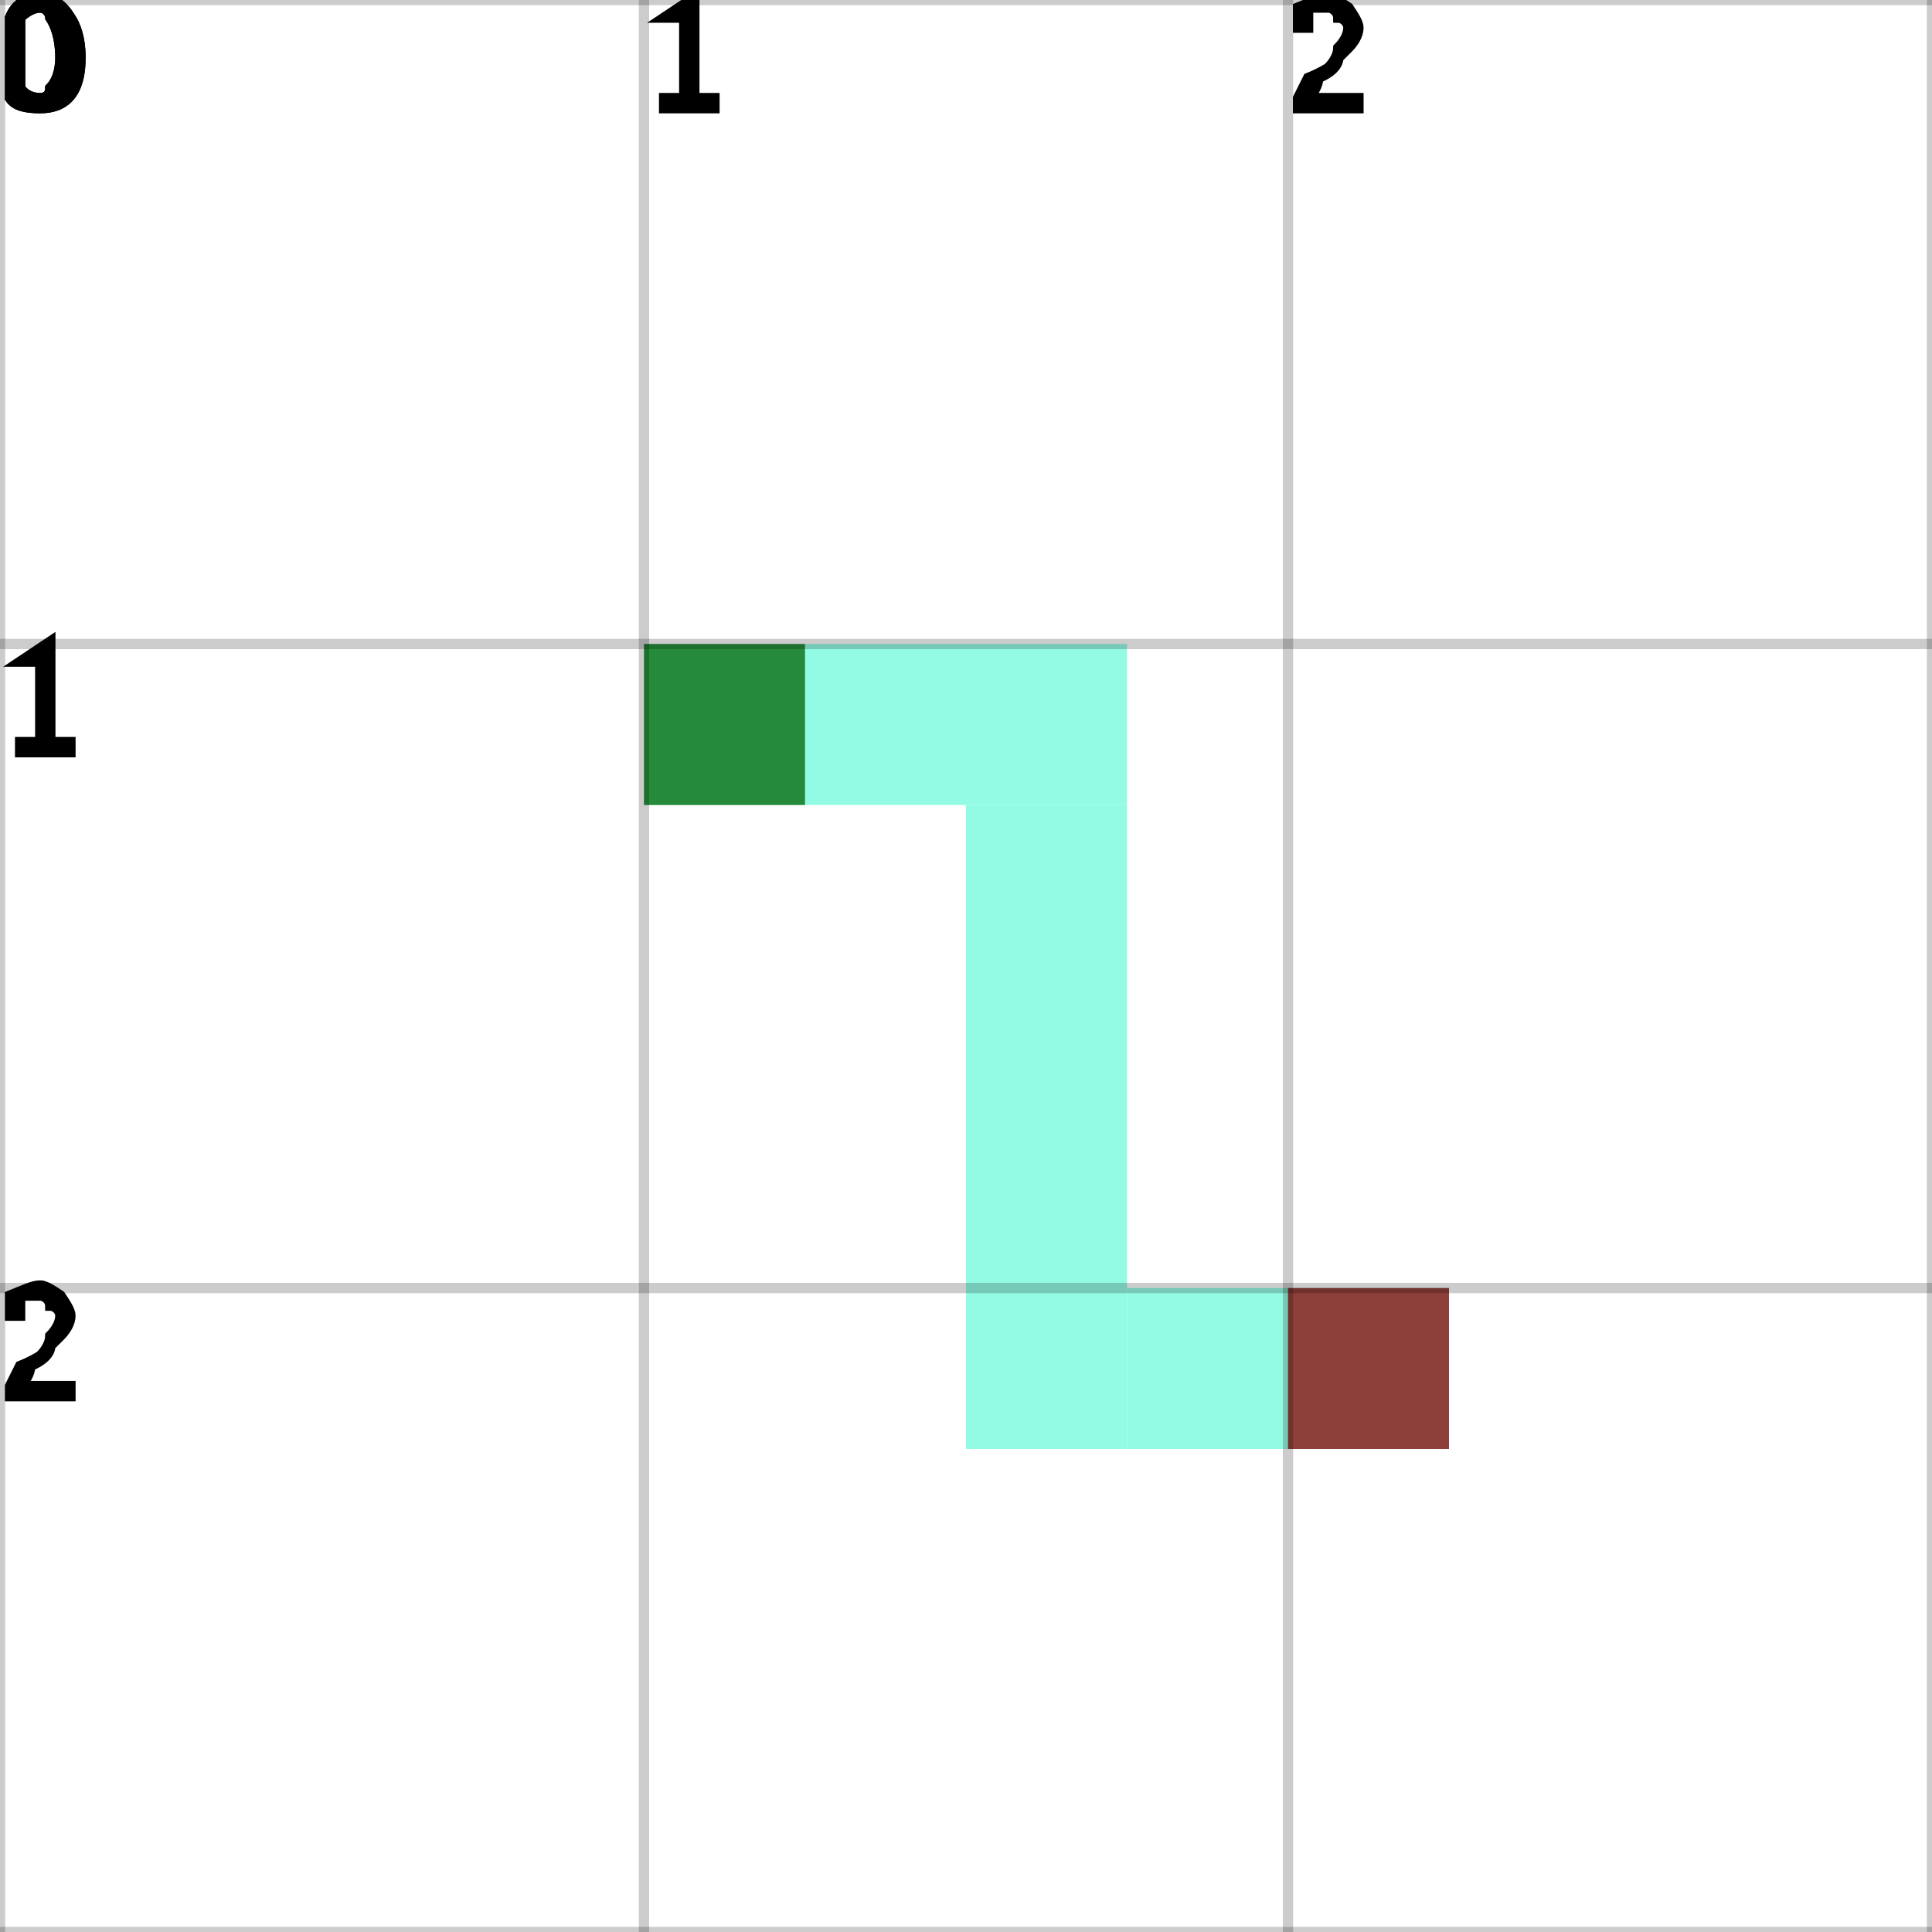
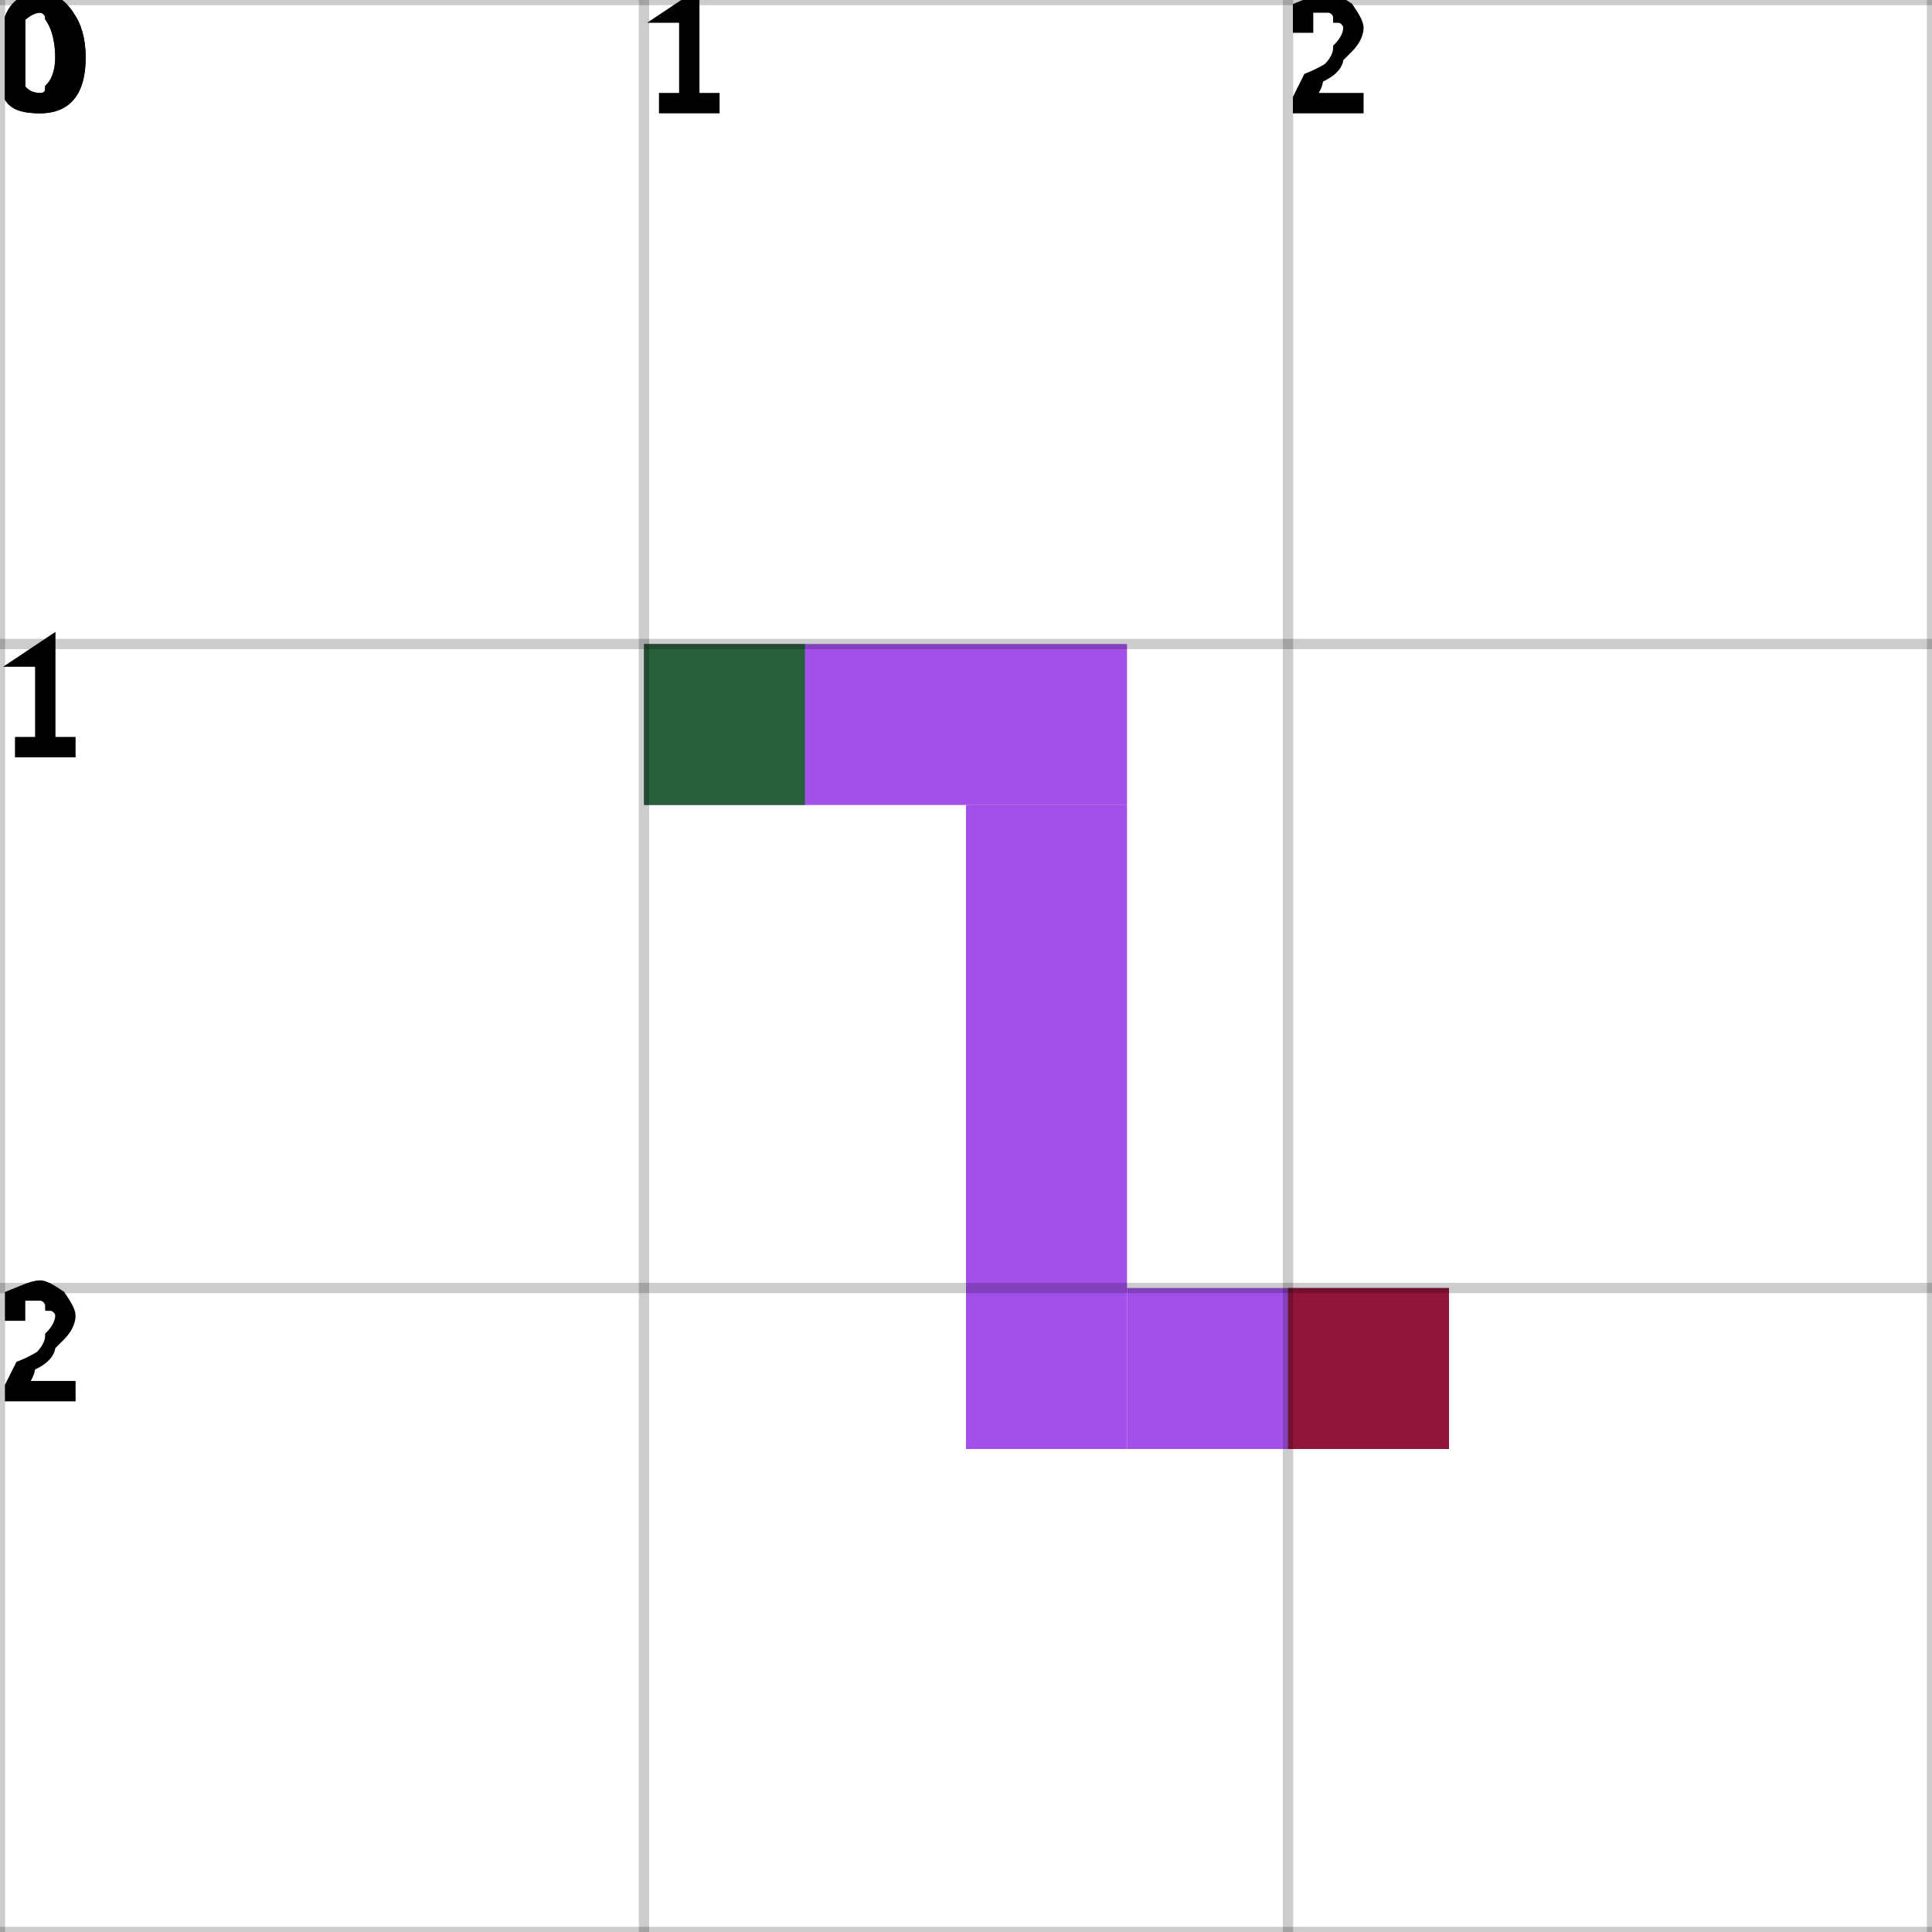
<svg xmlns="http://www.w3.org/2000/svg" height="100%" viewBox="0 0 3 3" width="100%" background-color="none">
-   <path d="M 1 1.25 L 1.75 1.25 L 1.75 1 L 1 1 Z" fill="#6FFADA" opacity="0.75" stroke="transparent" stroke-width="0.5" />
-   <path d="M 1.75 1.25 L 1.5 1.25 L 1.5 2.25 L 1.75 2.25 Z" fill="#6FFADA" opacity="0.75" stroke="transparent" stroke-width="0.5" />
-   <path d="M 1.75 2.25 L 2.25 2.25 L 2.25 2 L 1.75 2 Z" fill="#6FFADA" opacity="0.75" stroke="transparent" stroke-width="0.5" />
+   <path d="M 1 1.25 L 1.75 1.25 L 1.75 1 L 1 1 Z" fill="#8416E4" opacity="0.75" stroke="transparent" stroke-width="0.5" />
+   <path d="M 1.75 1.25 L 1.5 1.25 L 1.5 2.25 L 1.75 2.25 Z" fill="#8416E4" opacity="0.75" stroke="transparent" stroke-width="0.5" />
+   <path d="M 1.75 2.25 L 2.25 2.25 L 2.25 2 L 1.75 2 Z" fill="#8416E4" opacity="0.75" stroke="transparent" stroke-width="0.5" />
  <rect fill="darkGreen" height="0.25" opacity="0.75" stroke="transparent" stroke-width="0.5" width="0.25" x="1" y="1" />
  <rect fill="darkRed" height="0.25" opacity="0.75" stroke="transparent" stroke-width="0.5" width="0.25" x="2" y="2" />
  <line dominant-baseline="hanging" fill="transparent" font-size="0.25" opacity="0.2" stroke="black" stroke-width="0.016" text-anchor="start" x1="0" x2="0" y1="0" y2="3" />
  <text dominant-baseline="hanging" fill="black" font-size="0.25" opacity="1" stroke="black" stroke-width="0.016" text-anchor="start" x="0" y="0">0</text>
  <line dominant-baseline="hanging" fill="transparent" font-size="0.25" opacity="0.2" stroke="black" stroke-width="0.016" text-anchor="start" x1="1" x2="1" y1="0" y2="3" />
  <text dominant-baseline="hanging" fill="black" font-size="0.25" opacity="1" stroke="black" stroke-width="0.016" text-anchor="start" x="1" y="0">1</text>
  <line dominant-baseline="hanging" fill="transparent" font-size="0.25" opacity="0.2" stroke="black" stroke-width="0.016" text-anchor="start" x1="2" x2="2" y1="0" y2="3" />
  <text dominant-baseline="hanging" fill="black" font-size="0.25" opacity="1" stroke="black" stroke-width="0.016" text-anchor="start" x="2" y="0">2</text>
  <line dominant-baseline="hanging" fill="transparent" font-size="0.25" opacity="0.2" stroke="black" stroke-width="0.016" text-anchor="start" x1="3" x2="3" y1="0" y2="3" />
  <line dominant-baseline="hanging" fill="transparent" font-size="0.25" opacity="0.2" stroke="black" stroke-width="0.016" text-anchor="start" x1="0" x2="3" y1="0" y2="0" />
  <text dominant-baseline="hanging" fill="black" font-size="0.25" opacity="1" stroke="black" stroke-width="0.016" text-anchor="start" x="0" y="0">0</text>
  <line dominant-baseline="hanging" fill="transparent" font-size="0.25" opacity="0.2" stroke="black" stroke-width="0.016" text-anchor="start" x1="0" x2="3" y1="1" y2="1" />
  <text dominant-baseline="hanging" fill="black" font-size="0.25" opacity="1" stroke="black" stroke-width="0.016" text-anchor="start" x="0" y="1">1</text>
  <line dominant-baseline="hanging" fill="transparent" font-size="0.25" opacity="0.2" stroke="black" stroke-width="0.016" text-anchor="start" x1="0" x2="3" y1="2" y2="2" />
  <text dominant-baseline="hanging" fill="black" font-size="0.25" opacity="1" stroke="black" stroke-width="0.016" text-anchor="start" x="0" y="2">2</text>
  <line dominant-baseline="hanging" fill="transparent" font-size="0.25" opacity="0.2" stroke="black" stroke-width="0.016" text-anchor="start" x1="0" x2="3" y1="3" y2="3" />
</svg>
